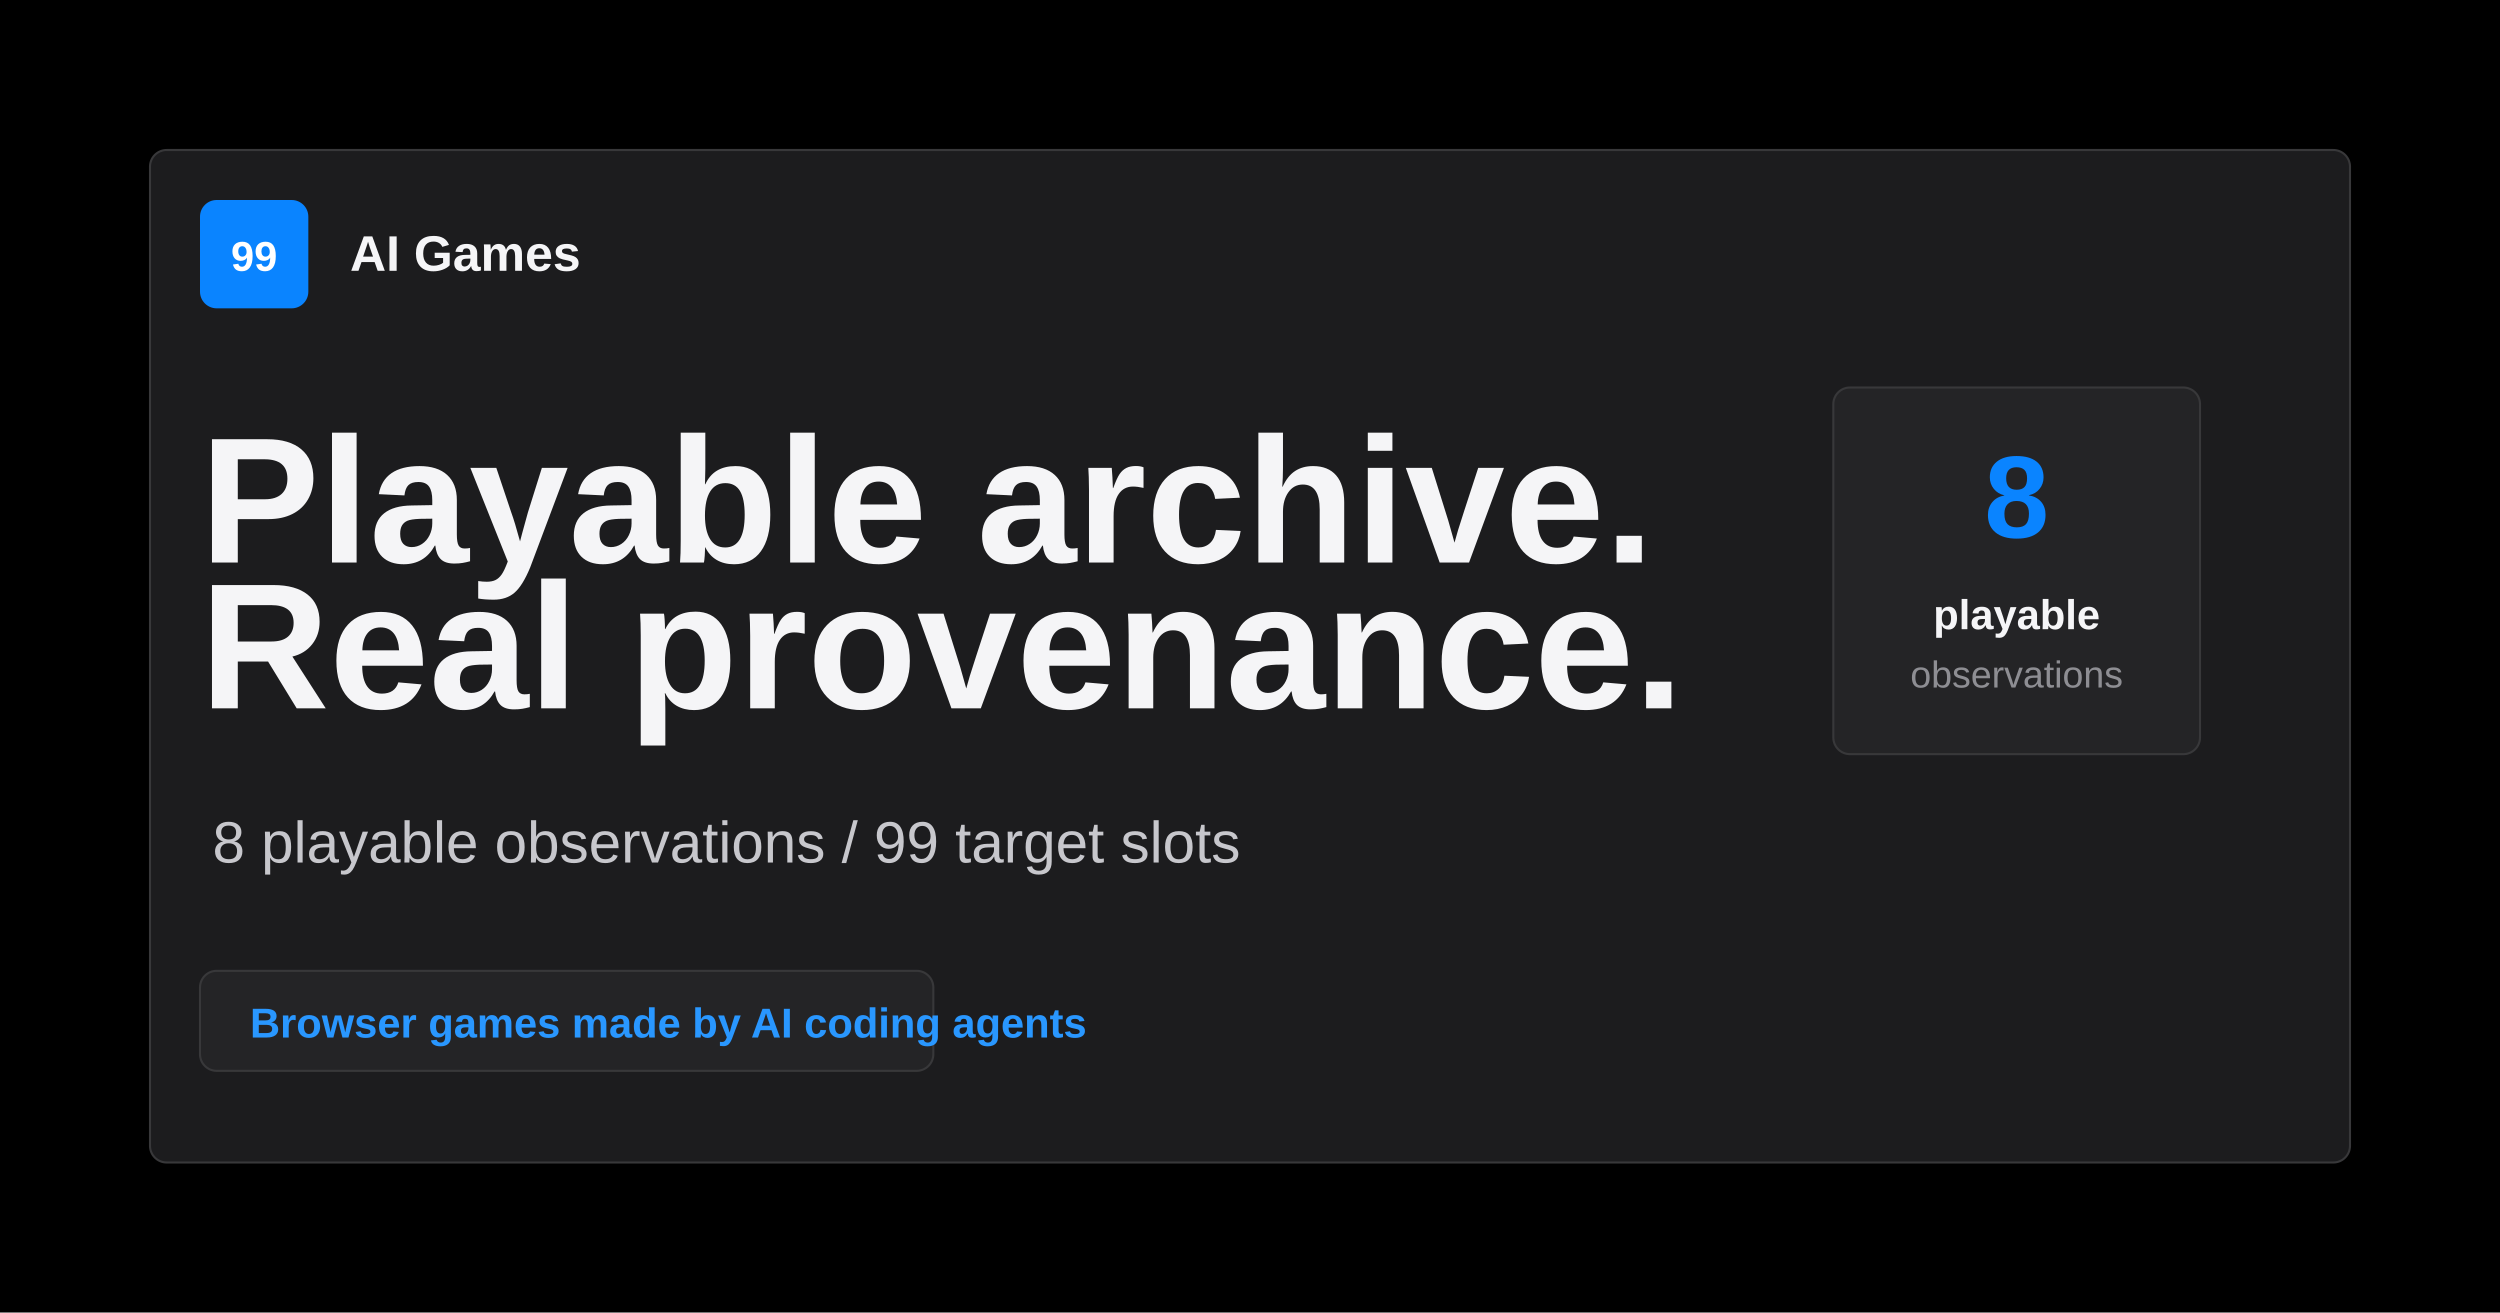
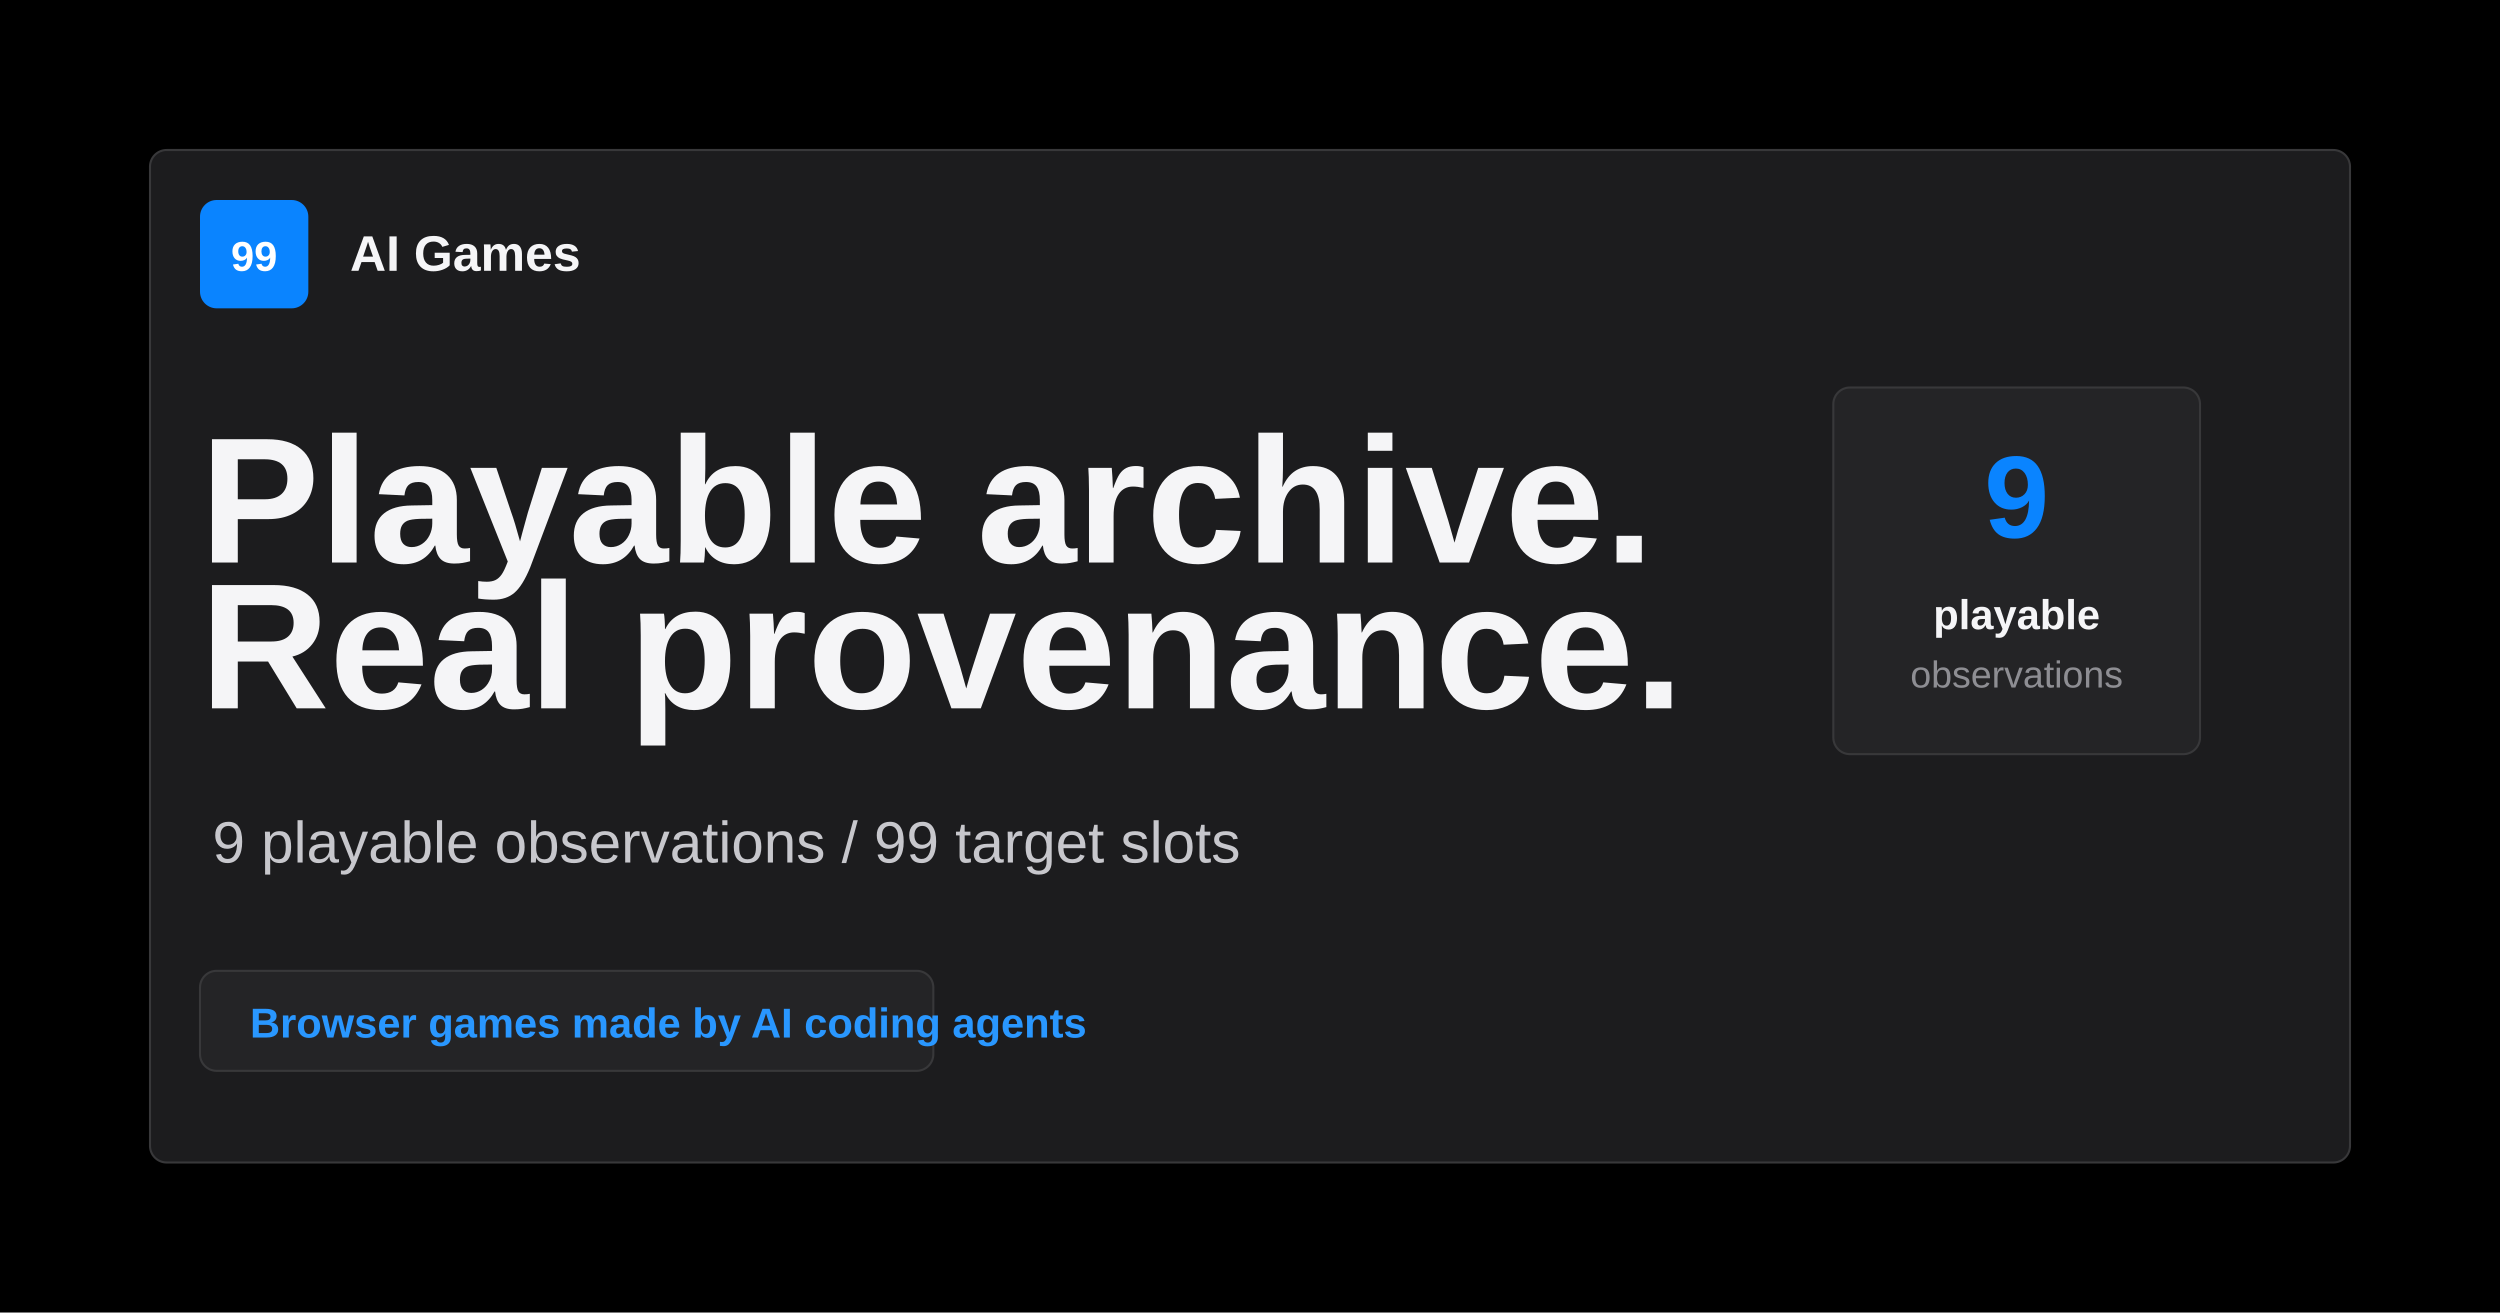
<svg xmlns="http://www.w3.org/2000/svg" width="1200" height="630" viewBox="0 0 1200 630" role="img" aria-labelledby="title desc">
  <rect width="1200" height="630" fill="#000000" />
  <rect x="72" y="72" width="1056" height="486" rx="8" fill="#1c1c1e" stroke="#38383a" />
  <rect x="96" y="96" width="52" height="52" rx="8" fill="#0a84ff" />
  <text x="122" y="130" fill="#ffffff" font-family="-apple-system, BlinkMacSystemFont, 'SF Pro Text', 'Helvetica Neue', Arial, sans-serif" font-size="20" font-weight="700" text-anchor="middle">99</text>
  <text x="168" y="130" fill="#f5f5f7" font-family="-apple-system, BlinkMacSystemFont, 'SF Pro Text', 'Helvetica Neue', Arial, sans-serif" font-size="24" font-weight="700">AI Games</text>
  <text x="96" y="270" fill="#f5f5f7" font-family="-apple-system, BlinkMacSystemFont, 'SF Pro Display', 'Helvetica Neue', Arial, sans-serif" font-size="86" font-weight="760">Playable archive.</text>
  <text x="96" y="340" fill="#f5f5f7" font-family="-apple-system, BlinkMacSystemFont, 'SF Pro Display', 'Helvetica Neue', Arial, sans-serif" font-size="86" font-weight="760">Real provenance.</text>
-   <text x="102" y="414" fill="#c7c7cc" font-family="-apple-system, BlinkMacSystemFont, 'SF Pro Text', 'Helvetica Neue', Arial, sans-serif" font-size="28">8 playable observations / 99 target slots</text>
+   <text x="102" y="414" fill="#c7c7cc" font-family="-apple-system, BlinkMacSystemFont, 'SF Pro Text', 'Helvetica Neue', Arial, sans-serif" font-size="28">9 playable observations / 99 target slots</text>
  <rect x="96" y="466" width="352" height="48" rx="8" fill="#242426" stroke="#38383a" />
  <text x="120" y="498" fill="#2997ff" font-family="-apple-system, BlinkMacSystemFont, 'SF Pro Text', 'Helvetica Neue', Arial, sans-serif" font-size="20" font-weight="700">Browser games made by AI coding agents</text>
  <rect x="880" y="186" width="176" height="176" rx="8" fill="#242426" stroke="#38383a" />
-   <text x="968" y="258" fill="#0a84ff" font-family="-apple-system, BlinkMacSystemFont, 'SF Pro Display', 'Helvetica Neue', Arial, sans-serif" font-size="56" font-weight="780" text-anchor="middle">8</text>
+   <text x="968" y="258" fill="#0a84ff" font-family="-apple-system, BlinkMacSystemFont, 'SF Pro Display', 'Helvetica Neue', Arial, sans-serif" font-size="56" font-weight="780" text-anchor="middle">9</text>
  <text x="968" y="302" fill="#f5f5f7" font-family="-apple-system, BlinkMacSystemFont, 'SF Pro Text', 'Helvetica Neue', Arial, sans-serif" font-size="20" font-weight="650" text-anchor="middle">playable</text>
  <text x="968" y="330" fill="#8e8e93" font-family="-apple-system, BlinkMacSystemFont, 'SF Pro Text', 'Helvetica Neue', Arial, sans-serif" font-size="18" text-anchor="middle">observations</text>
</svg>
